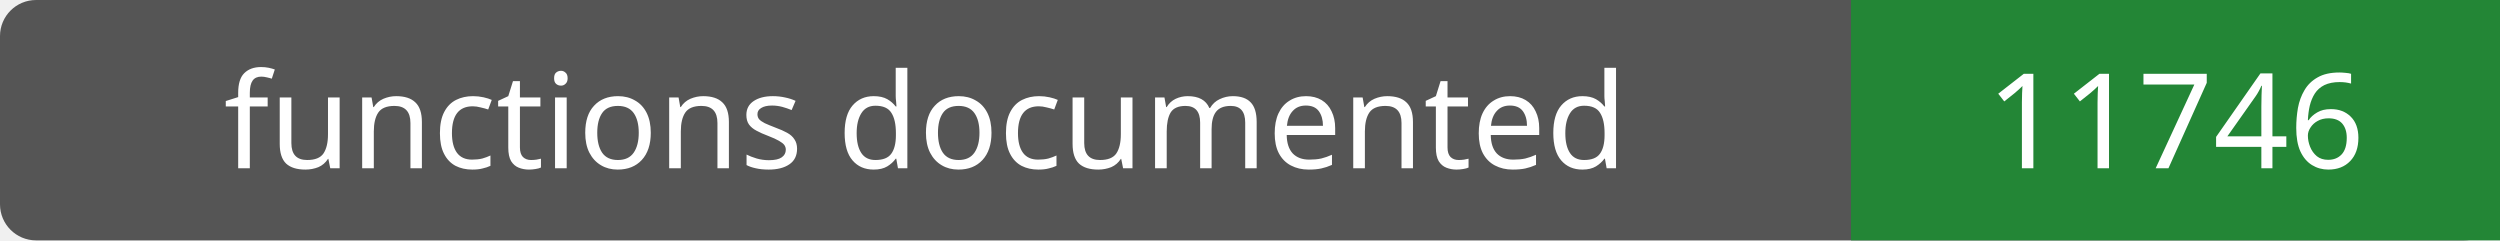
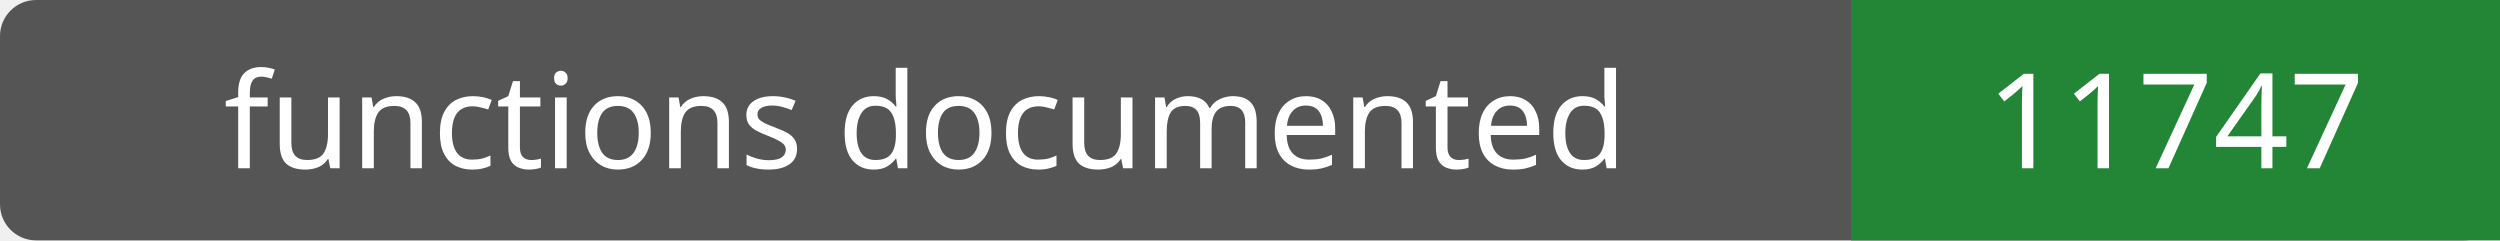
- <svg xmlns="http://www.w3.org/2000/svg" width="208" height="20" role="img" aria-label="functions documented: 11746">
+ <svg xmlns="http://www.w3.org/2000/svg" width="208" height="20" role="img" aria-label="functions documented: 11747">
  <rect width="208" height="20" rx="3" fill="#555" />
  <path fill="#238636" d="M154 0h54v20H154z" />
  <g fill="#fff" text-anchor="middle" font-family="Verdana,sans-serif" font-size="11">
    <text x="77.0" y="14">functions documented</text>
-     <text x="181.0" y="14">11746</text>
+     <text x="181.0" y="14">11747</text>
  </g>
</svg>
